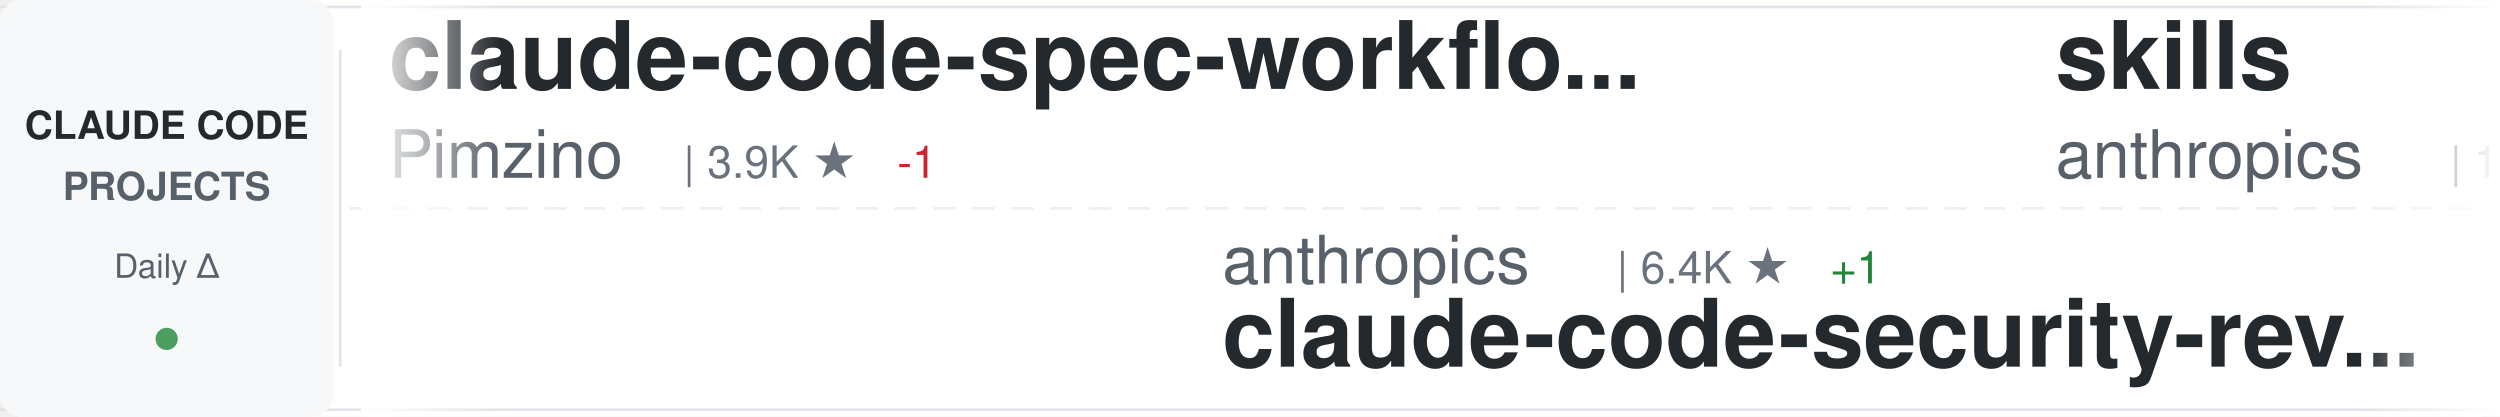
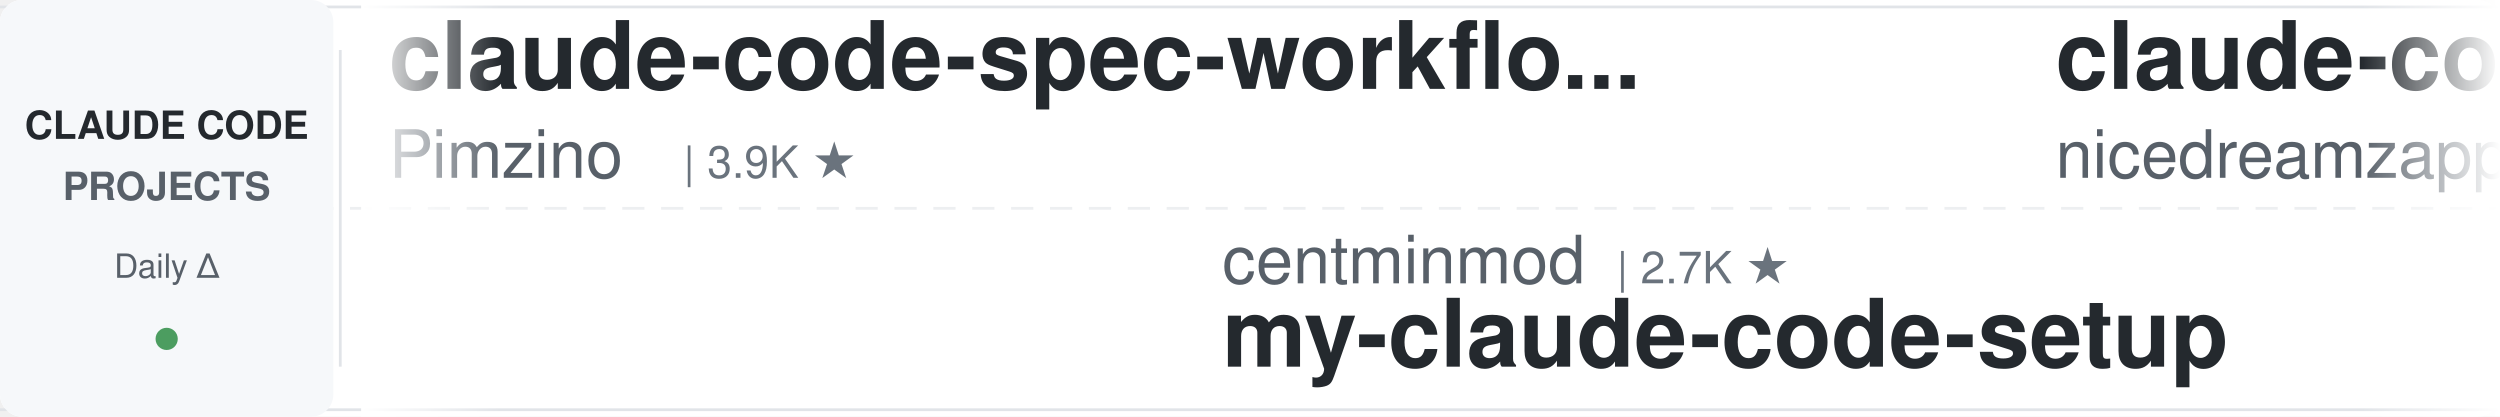
<svg xmlns="http://www.w3.org/2000/svg" width="900" height="150">
  <defs>
    <linearGradient id="awesomeLeftFade" x1="0%" y1="0%" x2="100%" y2="0%">
      <stop offset="0%" style="stop-color:#ffffff;stop-opacity:1" />
      <stop offset="100%" style="stop-color:#ffffff;stop-opacity:0" />
    </linearGradient>
    <linearGradient id="awesomeRightFade" x1="0%" y1="0%" x2="100%" y2="0%">
      <stop offset="0%" style="stop-color:#ffffff;stop-opacity:0" />
      <stop offset="100%" style="stop-color:#ffffff;stop-opacity:1" />
    </linearGradient>
  </defs>
  <rect width="900" height="150" fill="#ffffff" rx="8" />
  <rect x="0" y="2" width="900" height="1" fill="#e1e4e8" />
  <rect x="0" y="147" width="900" height="1" fill="#e1e4e8" />
  <line x1="0" y1="75" x2="900" y2="75" stroke="#e1e4e8" stroke-width="1" stroke-dasharray="8 6" opacity="0.6" />
  <rect x="0" y="0" width="120" height="150" fill="#f6f8fa" rx="8" />
  <text x="60" y="50" font-family="-apple-system, BlinkMacSystemFont, 'Segoe UI', Helvetica, Arial, sans-serif" font-size="14" font-weight="600" fill="#24292e" text-anchor="middle">CLAUDE CODE</text>
  <text x="60" y="72" font-family="-apple-system, BlinkMacSystemFont, 'Segoe UI', Helvetica, Arial, sans-serif" font-size="14" font-weight="600" fill="#586069" text-anchor="middle">PROJECTS</text>
  <text x="60" y="100" font-family="-apple-system, BlinkMacSystemFont, 'Segoe UI', Helvetica, Arial, sans-serif" font-size="12" font-weight="500" fill="#586069" text-anchor="middle">Daily Δ</text>
  <circle cx="60" cy="122" r="4" fill="#22863a" opacity="0.8" />
  <rect x="122" y="18" width="1" height="114" fill="#e1e4e8" />
  <clipPath id="awesomeTickerClip">
    <rect x="130" y="0" width="770" height="150" />
  </clipPath>
  <g clip-path="url(#awesomeTickerClip)">
    <g id="awesomeTickerItems">
      <animateTransform attributeName="transform" attributeType="XML" type="translate" from="0 0" to="-3000 0" dur="54s" repeatCount="indefinite" />
      <g transform="translate(0, 0)">
        <text x="140" y="32" font-family="-apple-system, BlinkMacSystemFont, 'Segoe UI', Helvetica, Arial, sans-serif" font-size="34" font-weight="600" fill="#24292e">claude-code-spec-workflo...</text>
        <text x="140" y="64" font-family="-apple-system, BlinkMacSystemFont, 'Segoe UI', Helvetica, Arial, sans-serif" font-size="24" font-weight="400" fill="#586069">Pimzino</text>
        <text x="246" y="64" font-family="-apple-system, BlinkMacSystemFont, 'Segoe UI', Helvetica, Arial, sans-serif" font-size="16" font-weight="500" fill="#6a737d">| 3.9K ★</text>
-         <text x="323" y="64" font-family="-apple-system, BlinkMacSystemFont, 'Segoe UI', Helvetica, Arial, sans-serif" font-size="16" font-weight="500" fill="#cb2431"> -1</text>
      </g>
      <g transform="translate(300, 0)">
-         <text x="140" y="102" font-family="-apple-system, BlinkMacSystemFont, 'Segoe UI', Helvetica, Arial, sans-serif" font-size="24" font-weight="400" fill="#586069">anthropics</text>
-         <text x="282" y="102" font-family="-apple-system, BlinkMacSystemFont, 'Segoe UI', Helvetica, Arial, sans-serif" font-size="16" font-weight="500" fill="#6a737d">| 6.4K ★</text>
-         <text x="359" y="102" font-family="-apple-system, BlinkMacSystemFont, 'Segoe UI', Helvetica, Arial, sans-serif" font-size="16" font-weight="500" fill="#22863a"> +1</text>
-         <text x="140" y="132" font-family="-apple-system, BlinkMacSystemFont, 'Segoe UI', Helvetica, Arial, sans-serif" font-size="34" font-weight="600" fill="#24292e">claude-code-security-rev...</text>
+         <text x="140" y="102" font-family="-apple-system, BlinkMacSystemFont, 'Segoe UI', Helvetica, Arial, sans-serif" font-size="24" font-weight="400" fill="#586069">centminmod</text>
+         <text x="282" y="102" font-family="-apple-system, BlinkMacSystemFont, 'Segoe UI', Helvetica, Arial, sans-serif" font-size="16" font-weight="500" fill="#6a737d">| 2.7K ★</text>
+         <text x="140" y="132" font-family="-apple-system, BlinkMacSystemFont, 'Segoe UI', Helvetica, Arial, sans-serif" font-size="34" font-weight="600" fill="#24292e">my-claude-code-setup</text>
      </g>
      <g transform="translate(600, 0)">
-         <text x="140" y="32" font-family="-apple-system, BlinkMacSystemFont, 'Segoe UI', Helvetica, Arial, sans-serif" font-size="34" font-weight="600" fill="#24292e">skills</text>
-         <text x="140" y="64" font-family="-apple-system, BlinkMacSystemFont, 'Segoe UI', Helvetica, Arial, sans-serif" font-size="24" font-weight="400" fill="#586069">anthropics</text>
-         <text x="282" y="64" font-family="-apple-system, BlinkMacSystemFont, 'Segoe UI', Helvetica, Arial, sans-serif" font-size="16" font-weight="500" fill="#6a737d">| 182.0K ★</text>
-         <text x="377" y="64" font-family="-apple-system, BlinkMacSystemFont, 'Segoe UI', Helvetica, Arial, sans-serif" font-size="16" font-weight="500" fill="#22863a"> +43</text>
+         <text x="140" y="32" font-family="-apple-system, BlinkMacSystemFont, 'Segoe UI', Helvetica, Arial, sans-serif" font-size="34" font-weight="600" fill="#24292e">claude-code-local</text>
+         <text x="140" y="64" font-family="-apple-system, BlinkMacSystemFont, 'Segoe UI', Helvetica, Arial, sans-serif" font-size="24" font-weight="400" fill="#586069">nicedreamzapp</text>
+         <text x="318" y="64" font-family="-apple-system, BlinkMacSystemFont, 'Segoe UI', Helvetica, Arial, sans-serif" font-size="16" font-weight="500" fill="#6a737d">| 3.4K ★</text>
+         <text x="395" y="64" font-family="-apple-system, BlinkMacSystemFont, 'Segoe UI', Helvetica, Arial, sans-serif" font-size="16" font-weight="500" fill="#22863a"> +1</text>
      </g>
      <g transform="translate(900, 0)">
-         <text x="140" y="102" font-family="-apple-system, BlinkMacSystemFont, 'Segoe UI', Helvetica, Arial, sans-serif" font-size="24" font-weight="400" fill="#586069">chauncygu</text>
-         <text x="270" y="102" font-family="-apple-system, BlinkMacSystemFont, 'Segoe UI', Helvetica, Arial, sans-serif" font-size="16" font-weight="500" fill="#6a737d">| 2.9K ★</text>
-         <text x="347" y="102" font-family="-apple-system, BlinkMacSystemFont, 'Segoe UI', Helvetica, Arial, sans-serif" font-size="16" font-weight="500" fill="#cb2431"> -1</text>
-         <text x="140" y="132" font-family="-apple-system, BlinkMacSystemFont, 'Segoe UI', Helvetica, Arial, sans-serif" font-size="34" font-weight="600" fill="#24292e">collection-claude-code-s...</text>
+         <text x="140" y="102" font-family="-apple-system, BlinkMacSystemFont, 'Segoe UI', Helvetica, Arial, sans-serif" font-size="24" font-weight="400" fill="#586069">shareAI-lab</text>
+         <text x="294" y="102" font-family="-apple-system, BlinkMacSystemFont, 'Segoe UI', Helvetica, Arial, sans-serif" font-size="16" font-weight="500" fill="#6a737d">| 78.8K ★</text>
+         <text x="380" y="102" font-family="-apple-system, BlinkMacSystemFont, 'Segoe UI', Helvetica, Arial, sans-serif" font-size="16" font-weight="500" fill="#22863a"> +9</text>
+         <text x="140" y="132" font-family="-apple-system, BlinkMacSystemFont, 'Segoe UI', Helvetica, Arial, sans-serif" font-size="34" font-weight="600" fill="#24292e">learn-claude-code</text>
      </g>
      <g transform="translate(1200, 0)">
-         <text x="140" y="32" font-family="-apple-system, BlinkMacSystemFont, 'Segoe UI', Helvetica, Arial, sans-serif" font-size="34" font-weight="600" fill="#24292e">claude-code</text>
-         <text x="140" y="64" font-family="-apple-system, BlinkMacSystemFont, 'Segoe UI', Helvetica, Arial, sans-serif" font-size="24" font-weight="400" fill="#586069">ochamber</text>
-         <text x="258" y="64" font-family="-apple-system, BlinkMacSystemFont, 'Segoe UI', Helvetica, Arial, sans-serif" font-size="16" font-weight="500" fill="#6a737d">| 5 ★</text>
+         <text x="140" y="32" font-family="-apple-system, BlinkMacSystemFont, 'Segoe UI', Helvetica, Arial, sans-serif" font-size="34" font-weight="600" fill="#24292e">ClaudeCode-Portable</text>
+         <text x="140" y="64" font-family="-apple-system, BlinkMacSystemFont, 'Segoe UI', Helvetica, Arial, sans-serif" font-size="24" font-weight="400" fill="#586069">techjarves</text>
+         <text x="282" y="64" font-family="-apple-system, BlinkMacSystemFont, 'Segoe UI', Helvetica, Arial, sans-serif" font-size="16" font-weight="500" fill="#6a737d">| 1.6K ★</text>
+         <text x="359" y="64" font-family="-apple-system, BlinkMacSystemFont, 'Segoe UI', Helvetica, Arial, sans-serif" font-size="16" font-weight="500" fill="#22863a"> +2</text>
      </g>
      <g transform="translate(1500, 0)">
-         <text x="140" y="102" font-family="-apple-system, BlinkMacSystemFont, 'Segoe UI', Helvetica, Arial, sans-serif" font-size="24" font-weight="400" fill="#586069">wanshuiyin</text>
-         <text x="282" y="102" font-family="-apple-system, BlinkMacSystemFont, 'Segoe UI', Helvetica, Arial, sans-serif" font-size="16" font-weight="500" fill="#6a737d">| 17.7K ★</text>
-         <text x="368" y="102" font-family="-apple-system, BlinkMacSystemFont, 'Segoe UI', Helvetica, Arial, sans-serif" font-size="16" font-weight="500" fill="#22863a"> +2</text>
-         <text x="140" y="132" font-family="-apple-system, BlinkMacSystemFont, 'Segoe UI', Helvetica, Arial, sans-serif" font-size="34" font-weight="600" fill="#24292e">Auto-claude-code-researc...</text>
+         <text x="140" y="102" font-family="-apple-system, BlinkMacSystemFont, 'Segoe UI', Helvetica, Arial, sans-serif" font-size="24" font-weight="400" fill="#586069">zstmfhy</text>
+         <text x="246" y="102" font-family="-apple-system, BlinkMacSystemFont, 'Segoe UI', Helvetica, Arial, sans-serif" font-size="16" font-weight="500" fill="#6a737d">| 188 ★</text>
+         <text x="140" y="132" font-family="-apple-system, BlinkMacSystemFont, 'Segoe UI', Helvetica, Arial, sans-serif" font-size="34" font-weight="600" fill="#24292e">Claude-code</text>
      </g>
      <g transform="translate(1800, 0)">
-         <text x="140" y="32" font-family="-apple-system, BlinkMacSystemFont, 'Segoe UI', Helvetica, Arial, sans-serif" font-size="34" font-weight="600" fill="#24292e">claude-code-from-source</text>
-         <text x="140" y="64" font-family="-apple-system, BlinkMacSystemFont, 'Segoe UI', Helvetica, Arial, sans-serif" font-size="24" font-weight="400" fill="#586069">alejandrobalderas</text>
-         <text x="366" y="64" font-family="-apple-system, BlinkMacSystemFont, 'Segoe UI', Helvetica, Arial, sans-serif" font-size="16" font-weight="500" fill="#6a737d">| 3.0K ★</text>
-         <text x="443" y="64" font-family="-apple-system, BlinkMacSystemFont, 'Segoe UI', Helvetica, Arial, sans-serif" font-size="16" font-weight="500" fill="#cb2431"> -1</text>
+         <text x="140" y="32" font-family="-apple-system, BlinkMacSystemFont, 'Segoe UI', Helvetica, Arial, sans-serif" font-size="34" font-weight="600" fill="#24292e">everything-claude-code-z...</text>
+         <text x="140" y="64" font-family="-apple-system, BlinkMacSystemFont, 'Segoe UI', Helvetica, Arial, sans-serif" font-size="24" font-weight="400" fill="#586069">xu-xiang</text>
+         <text x="258" y="64" font-family="-apple-system, BlinkMacSystemFont, 'Segoe UI', Helvetica, Arial, sans-serif" font-size="16" font-weight="500" fill="#6a737d">| 2.0K ★</text>
      </g>
      <g transform="translate(2100, 0)">
-         <text x="140" y="102" font-family="-apple-system, BlinkMacSystemFont, 'Segoe UI', Helvetica, Arial, sans-serif" font-size="24" font-weight="400" fill="#586069">shanraisshan</text>
-         <text x="306" y="102" font-family="-apple-system, BlinkMacSystemFont, 'Segoe UI', Helvetica, Arial, sans-serif" font-size="16" font-weight="500" fill="#6a737d">| 67.7K ★</text>
-         <text x="392" y="102" font-family="-apple-system, BlinkMacSystemFont, 'Segoe UI', Helvetica, Arial, sans-serif" font-size="16" font-weight="500" fill="#22863a"> +12</text>
-         <text x="140" y="132" font-family="-apple-system, BlinkMacSystemFont, 'Segoe UI', Helvetica, Arial, sans-serif" font-size="34" font-weight="600" fill="#24292e">claude-code-best-practic...</text>
+         <text x="140" y="102" font-family="-apple-system, BlinkMacSystemFont, 'Segoe UI', Helvetica, Arial, sans-serif" font-size="24" font-weight="400" fill="#586069">codeaashu</text>
+         <text x="270" y="102" font-family="-apple-system, BlinkMacSystemFont, 'Segoe UI', Helvetica, Arial, sans-serif" font-size="16" font-weight="500" fill="#6a737d">| 3.4K ★</text>
+         <text x="140" y="132" font-family="-apple-system, BlinkMacSystemFont, 'Segoe UI', Helvetica, Arial, sans-serif" font-size="34" font-weight="600" fill="#24292e">claude-code</text>
      </g>
      <g transform="translate(2400, 0)">
        <text x="140" y="32" font-family="-apple-system, BlinkMacSystemFont, 'Segoe UI', Helvetica, Arial, sans-serif" font-size="34" font-weight="600" fill="#24292e">claude-code</text>
        <text x="140" y="64" font-family="-apple-system, BlinkMacSystemFont, 'Segoe UI', Helvetica, Arial, sans-serif" font-size="24" font-weight="400" fill="#586069">VineeTagarwaL-code</text>
        <text x="378" y="64" font-family="-apple-system, BlinkMacSystemFont, 'Segoe UI', Helvetica, Arial, sans-serif" font-size="16" font-weight="500" fill="#6a737d">| 273 ★</text>
      </g>
      <g transform="translate(2700, 0)">
-         <text x="140" y="102" font-family="-apple-system, BlinkMacSystemFont, 'Segoe UI', Helvetica, Arial, sans-serif" font-size="24" font-weight="400" fill="#586069">luyao618</text>
-         <text x="258" y="102" font-family="-apple-system, BlinkMacSystemFont, 'Segoe UI', Helvetica, Arial, sans-serif" font-size="16" font-weight="500" fill="#6a737d">| 1.7K ★</text>
-         <text x="140" y="132" font-family="-apple-system, BlinkMacSystemFont, 'Segoe UI', Helvetica, Arial, sans-serif" font-size="34" font-weight="600" fill="#24292e">Claude-Code-Source-Study</text>
+         <text x="140" y="102" font-family="-apple-system, BlinkMacSystemFont, 'Segoe UI', Helvetica, Arial, sans-serif" font-size="24" font-weight="400" fill="#586069">xorespesp</text>
+         <text x="270" y="102" font-family="-apple-system, BlinkMacSystemFont, 'Segoe UI', Helvetica, Arial, sans-serif" font-size="16" font-weight="500" fill="#6a737d">| 230 ★</text>
+         <text x="140" y="132" font-family="-apple-system, BlinkMacSystemFont, 'Segoe UI', Helvetica, Arial, sans-serif" font-size="34" font-weight="600" fill="#24292e">claude-code</text>
      </g>
      <g transform="translate(3000, 0)">
        <text x="140" y="32" font-family="-apple-system, BlinkMacSystemFont, 'Segoe UI', Helvetica, Arial, sans-serif" font-size="34" font-weight="600" fill="#24292e">claude-code-spec-workflo...</text>
        <text x="140" y="64" font-family="-apple-system, BlinkMacSystemFont, 'Segoe UI', Helvetica, Arial, sans-serif" font-size="24" font-weight="400" fill="#586069">Pimzino</text>
        <text x="246" y="64" font-family="-apple-system, BlinkMacSystemFont, 'Segoe UI', Helvetica, Arial, sans-serif" font-size="16" font-weight="500" fill="#6a737d">| 3.9K ★</text>
-         <text x="323" y="64" font-family="-apple-system, BlinkMacSystemFont, 'Segoe UI', Helvetica, Arial, sans-serif" font-size="16" font-weight="500" fill="#cb2431"> -1</text>
      </g>
      <g transform="translate(3300, 0)">
-         <text x="140" y="102" font-family="-apple-system, BlinkMacSystemFont, 'Segoe UI', Helvetica, Arial, sans-serif" font-size="24" font-weight="400" fill="#586069">anthropics</text>
-         <text x="282" y="102" font-family="-apple-system, BlinkMacSystemFont, 'Segoe UI', Helvetica, Arial, sans-serif" font-size="16" font-weight="500" fill="#6a737d">| 6.4K ★</text>
-         <text x="359" y="102" font-family="-apple-system, BlinkMacSystemFont, 'Segoe UI', Helvetica, Arial, sans-serif" font-size="16" font-weight="500" fill="#22863a"> +1</text>
-         <text x="140" y="132" font-family="-apple-system, BlinkMacSystemFont, 'Segoe UI', Helvetica, Arial, sans-serif" font-size="34" font-weight="600" fill="#24292e">claude-code-security-rev...</text>
+         <text x="140" y="102" font-family="-apple-system, BlinkMacSystemFont, 'Segoe UI', Helvetica, Arial, sans-serif" font-size="24" font-weight="400" fill="#586069">centminmod</text>
+         <text x="282" y="102" font-family="-apple-system, BlinkMacSystemFont, 'Segoe UI', Helvetica, Arial, sans-serif" font-size="16" font-weight="500" fill="#6a737d">| 2.7K ★</text>
+         <text x="140" y="132" font-family="-apple-system, BlinkMacSystemFont, 'Segoe UI', Helvetica, Arial, sans-serif" font-size="34" font-weight="600" fill="#24292e">my-claude-code-setup</text>
      </g>
      <g transform="translate(3600, 0)">
-         <text x="140" y="32" font-family="-apple-system, BlinkMacSystemFont, 'Segoe UI', Helvetica, Arial, sans-serif" font-size="34" font-weight="600" fill="#24292e">skills</text>
-         <text x="140" y="64" font-family="-apple-system, BlinkMacSystemFont, 'Segoe UI', Helvetica, Arial, sans-serif" font-size="24" font-weight="400" fill="#586069">anthropics</text>
-         <text x="282" y="64" font-family="-apple-system, BlinkMacSystemFont, 'Segoe UI', Helvetica, Arial, sans-serif" font-size="16" font-weight="500" fill="#6a737d">| 182.0K ★</text>
-         <text x="377" y="64" font-family="-apple-system, BlinkMacSystemFont, 'Segoe UI', Helvetica, Arial, sans-serif" font-size="16" font-weight="500" fill="#22863a"> +43</text>
+         <text x="140" y="32" font-family="-apple-system, BlinkMacSystemFont, 'Segoe UI', Helvetica, Arial, sans-serif" font-size="34" font-weight="600" fill="#24292e">claude-code-local</text>
+         <text x="140" y="64" font-family="-apple-system, BlinkMacSystemFont, 'Segoe UI', Helvetica, Arial, sans-serif" font-size="24" font-weight="400" fill="#586069">nicedreamzapp</text>
+         <text x="318" y="64" font-family="-apple-system, BlinkMacSystemFont, 'Segoe UI', Helvetica, Arial, sans-serif" font-size="16" font-weight="500" fill="#6a737d">| 3.4K ★</text>
+         <text x="395" y="64" font-family="-apple-system, BlinkMacSystemFont, 'Segoe UI', Helvetica, Arial, sans-serif" font-size="16" font-weight="500" fill="#22863a"> +1</text>
      </g>
      <g transform="translate(3900, 0)">
-         <text x="140" y="102" font-family="-apple-system, BlinkMacSystemFont, 'Segoe UI', Helvetica, Arial, sans-serif" font-size="24" font-weight="400" fill="#586069">chauncygu</text>
-         <text x="270" y="102" font-family="-apple-system, BlinkMacSystemFont, 'Segoe UI', Helvetica, Arial, sans-serif" font-size="16" font-weight="500" fill="#6a737d">| 2.9K ★</text>
-         <text x="347" y="102" font-family="-apple-system, BlinkMacSystemFont, 'Segoe UI', Helvetica, Arial, sans-serif" font-size="16" font-weight="500" fill="#cb2431"> -1</text>
-         <text x="140" y="132" font-family="-apple-system, BlinkMacSystemFont, 'Segoe UI', Helvetica, Arial, sans-serif" font-size="34" font-weight="600" fill="#24292e">collection-claude-code-s...</text>
+         <text x="140" y="102" font-family="-apple-system, BlinkMacSystemFont, 'Segoe UI', Helvetica, Arial, sans-serif" font-size="24" font-weight="400" fill="#586069">shareAI-lab</text>
+         <text x="294" y="102" font-family="-apple-system, BlinkMacSystemFont, 'Segoe UI', Helvetica, Arial, sans-serif" font-size="16" font-weight="500" fill="#6a737d">| 78.8K ★</text>
+         <text x="380" y="102" font-family="-apple-system, BlinkMacSystemFont, 'Segoe UI', Helvetica, Arial, sans-serif" font-size="16" font-weight="500" fill="#22863a"> +9</text>
+         <text x="140" y="132" font-family="-apple-system, BlinkMacSystemFont, 'Segoe UI', Helvetica, Arial, sans-serif" font-size="34" font-weight="600" fill="#24292e">learn-claude-code</text>
      </g>
    </g>
  </g>
  <rect x="130" y="0" width="50" height="150" fill="url(#awesomeLeftFade)" />
  <rect x="850" y="0" width="50" height="150" fill="url(#awesomeRightFade)" />
</svg>
